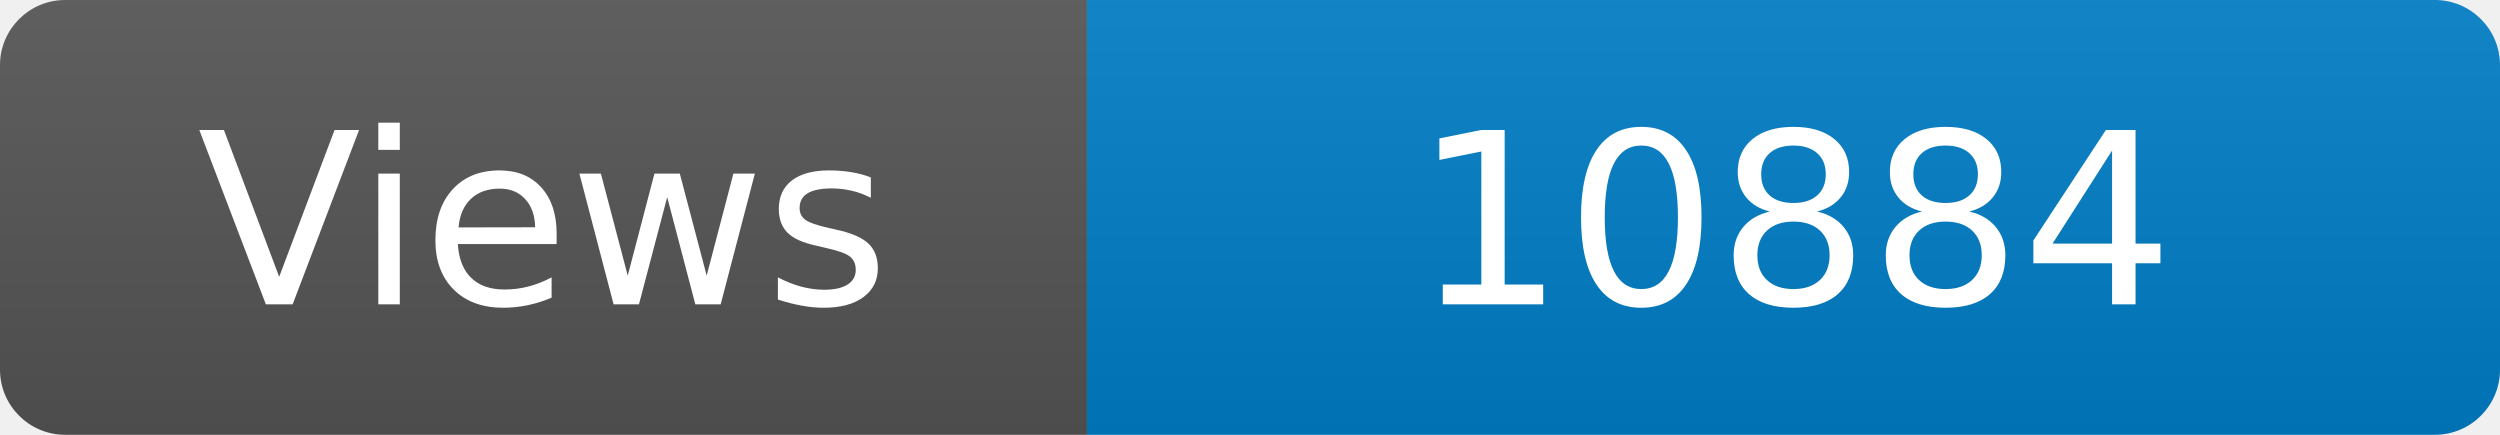
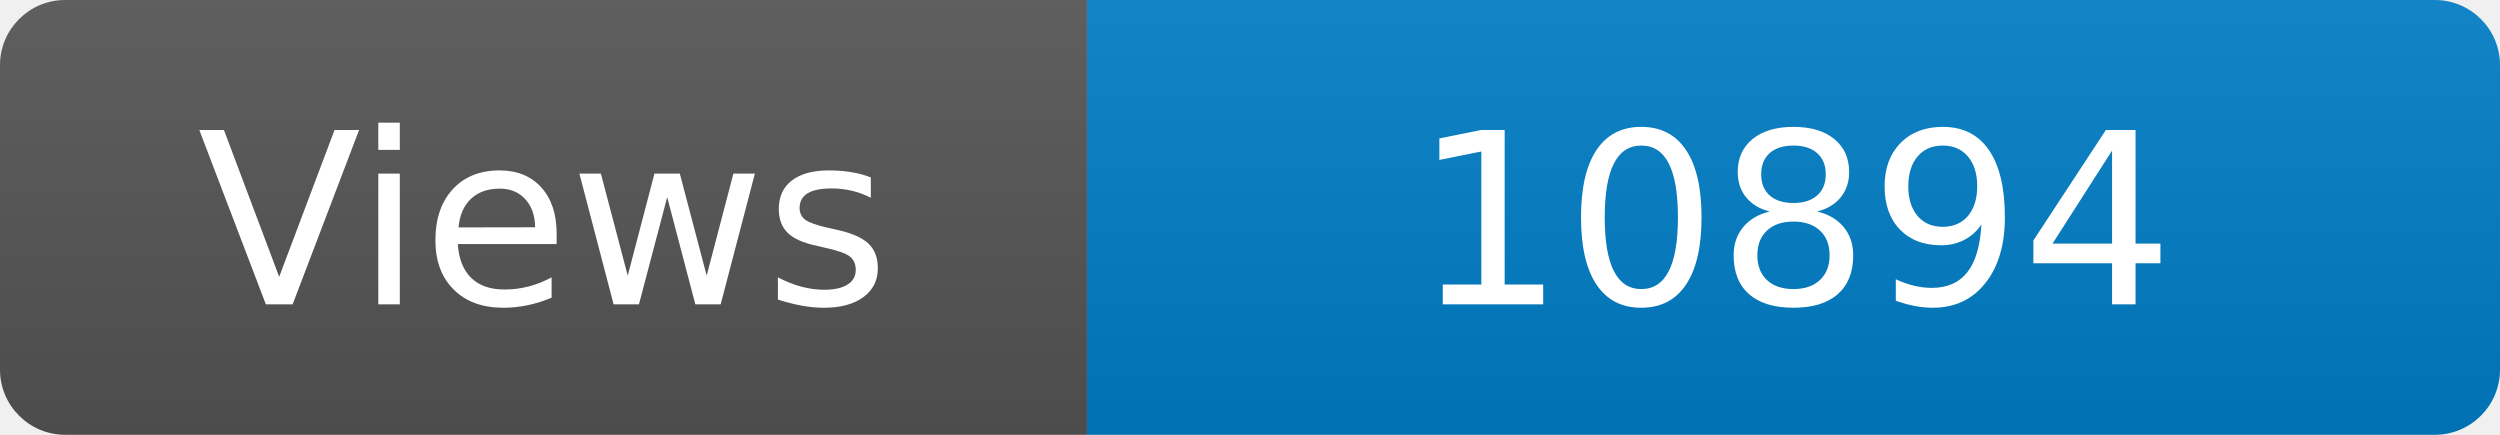
<svg xmlns="http://www.w3.org/2000/svg" width="115" height="20" role="img" aria-label="Maintained?: yes">
  <linearGradient id="s" x2="0" y2="100%">
    <stop offset="0" stop-color="#bbb" stop-opacity=".1" />
    <stop offset="1" stop-opacity=".1" />
  </linearGradient>
  <clipPath id="r">
    <rect width="115" height="20" rx="3" fill="#fff" />
  </clipPath>
  <g clip-path="url(#r)">
    <rect width="50" height="20" fill="#555" />
    <rect x="50" width="160" height="20" fill="#007ec6" />
    <rect width="115" height="20" fill="url(#s)" />
  </g>
  <g fill="#fff" text-anchor="middle" font-family="Verdana,Geneva,DejaVu Sans,sans-serif" font-size="110">
    <text x="250" y="140" transform="scale(.1)" fill="#fff">Views</text>
-     <text x="825" y="140" transform="scale(.1)" fill="#fff">10884</text>
+     <text x="825" y="140" transform="scale(.1)" fill="#fff">10894</text>
  </g>
</svg>
